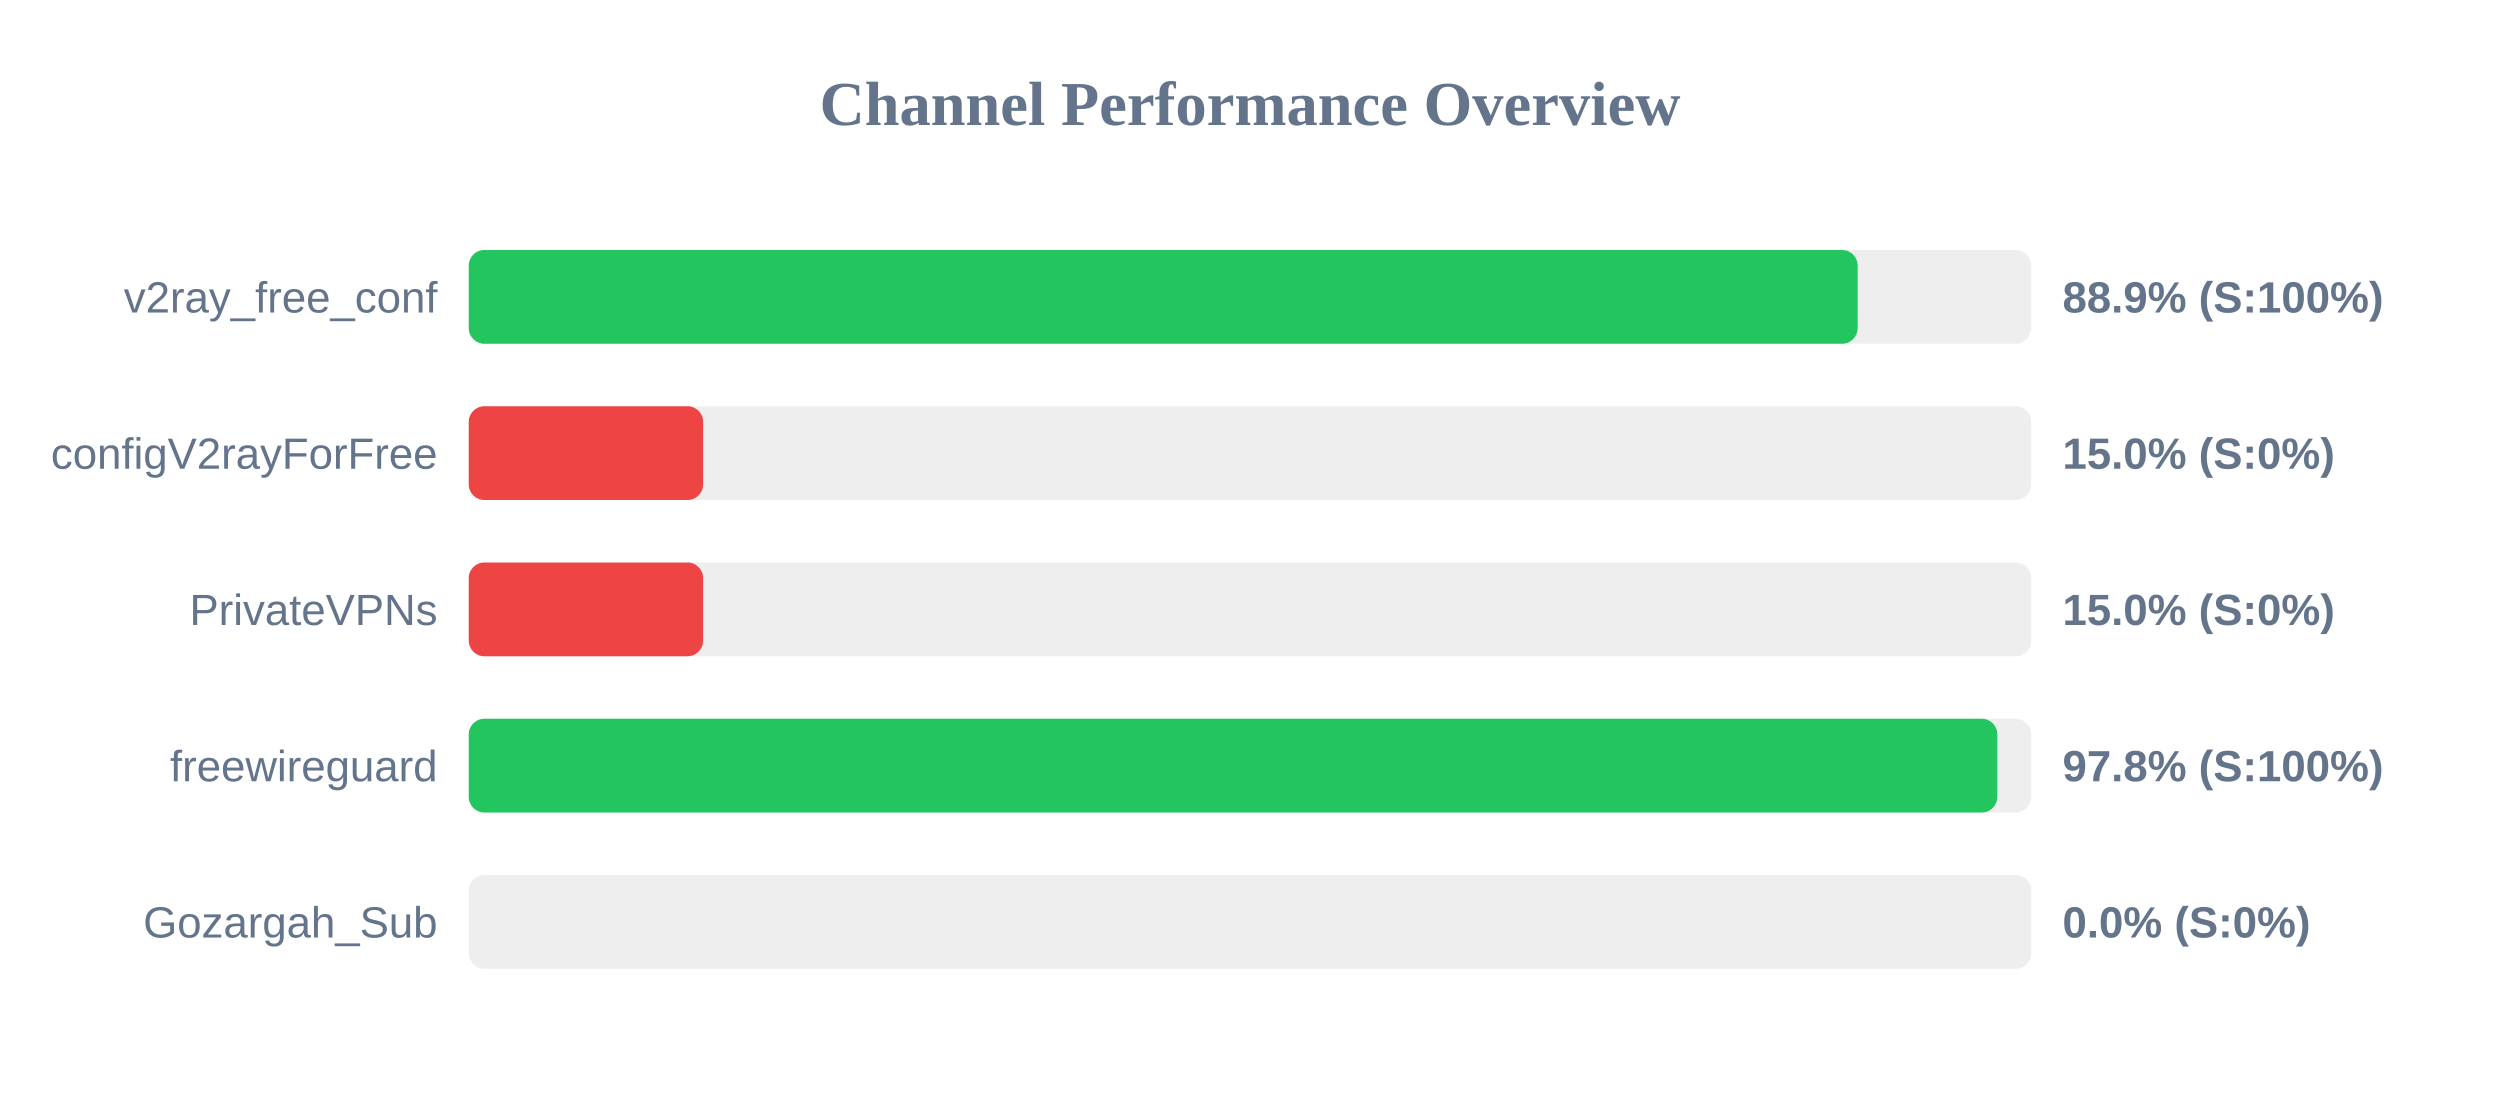
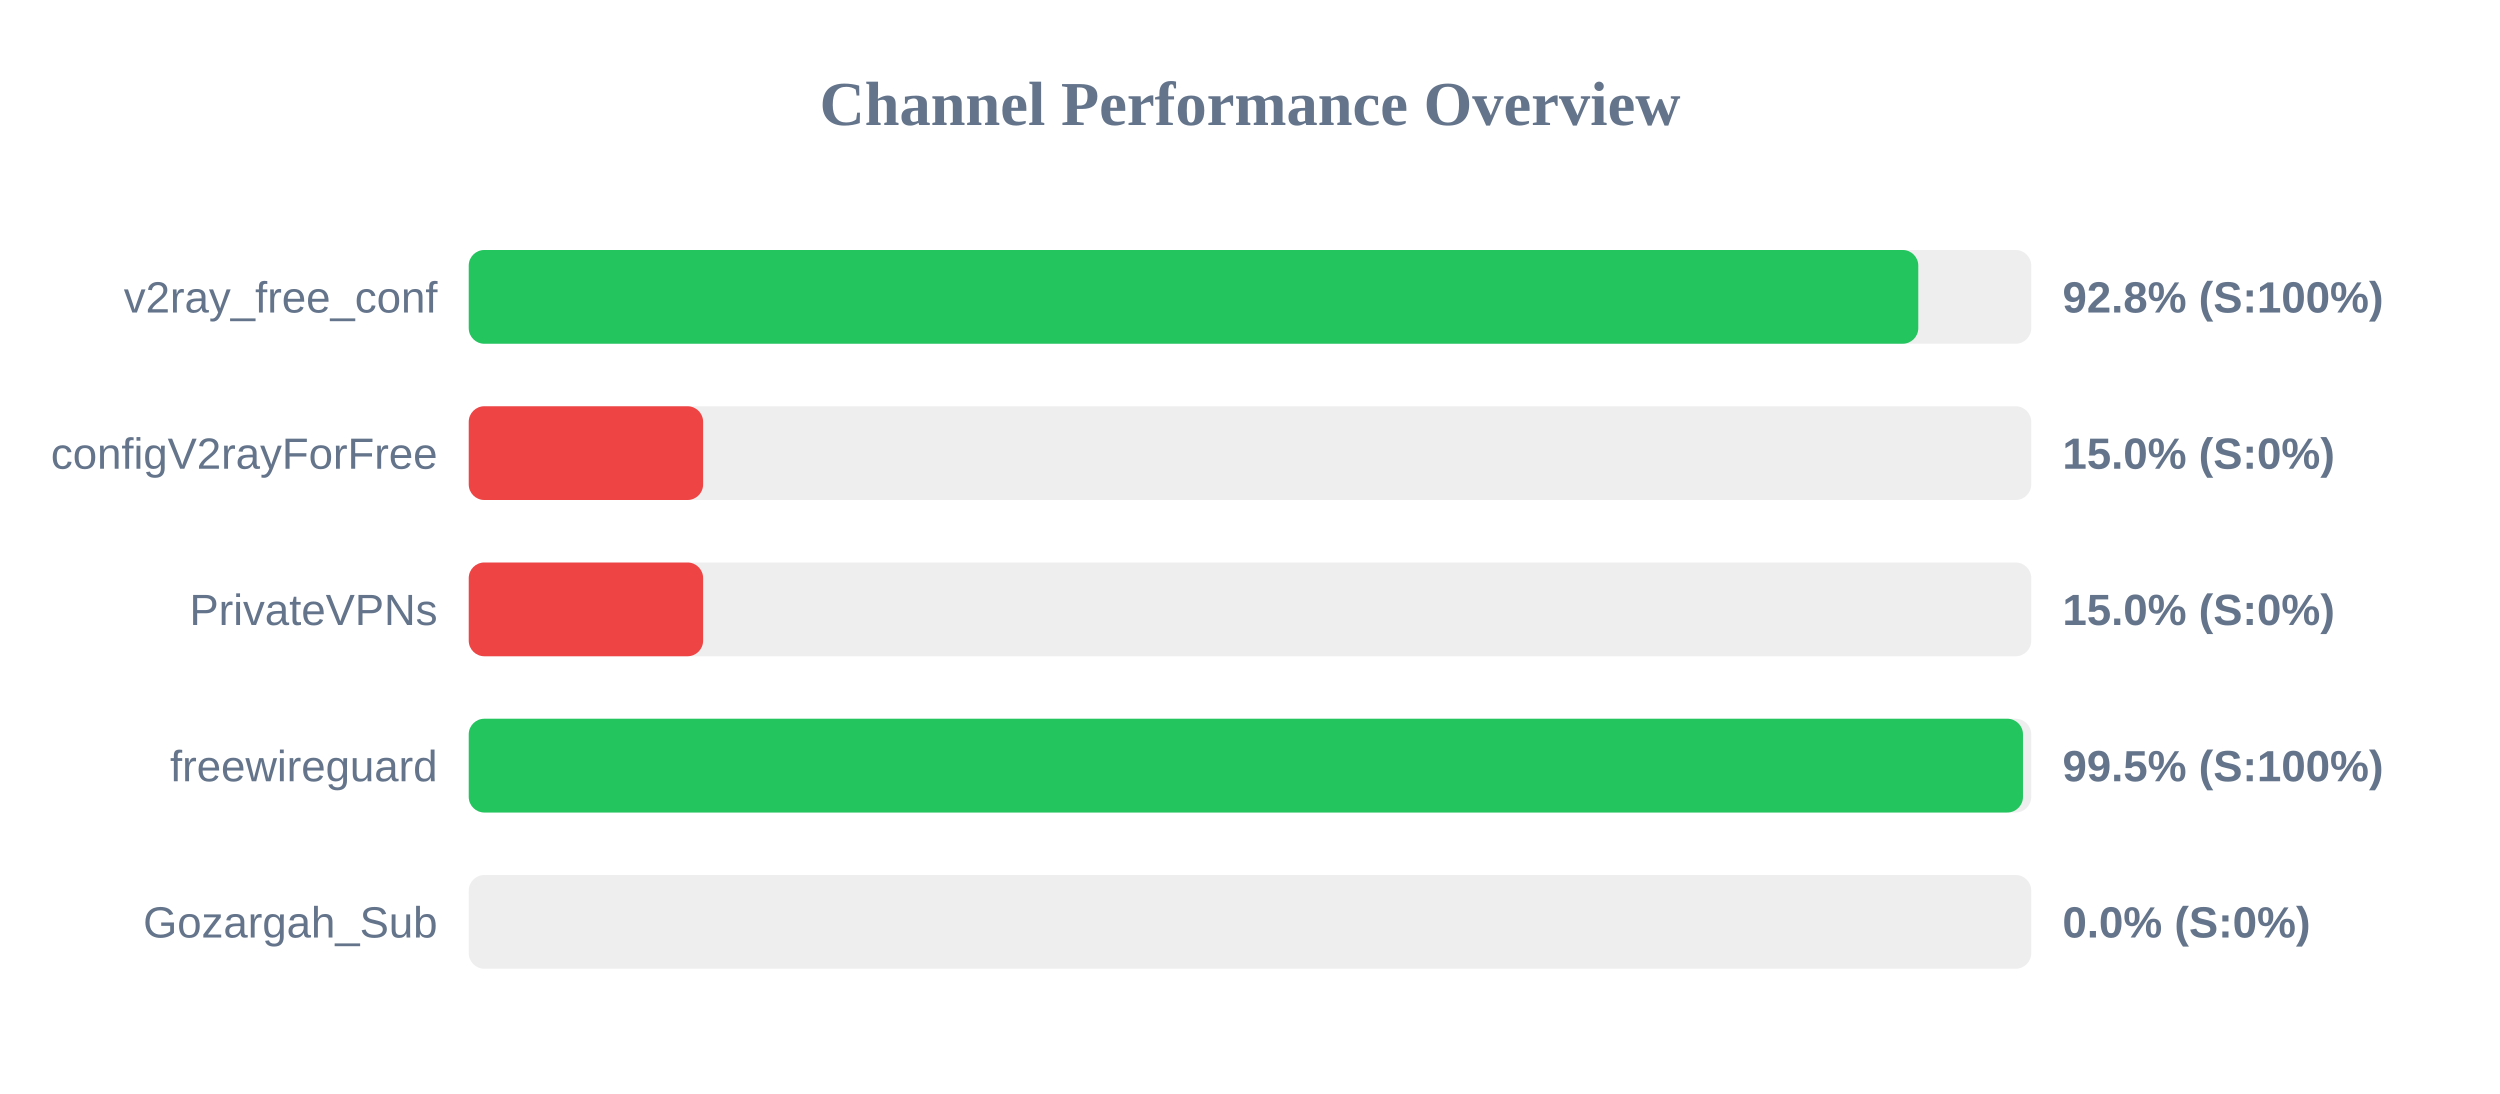
<svg xmlns="http://www.w3.org/2000/svg" width="800" height="350" version="1.1">
  <style>
        .row { font: 14px Arial; fill: #64748b; }
        .score { font: bold 14px Arial; fill: #64748b; }
    </style>
  <text x="400" y="40" text-anchor="middle" font-size="20px" font-weight="bold" fill="#64748b">Channel Performance Overview</text>
  <rect x="150" y="80" width="500" height="30" fill="#eee" rx="5" />
-   <rect x="150" y="80" width="444.45" height="30" fill="#22c55e" rx="5" />
+   <rect x="150" y="80" width="463.85" height="30" fill="#22c55e" rx="5" />
  <text x="140" y="100" text-anchor="end" class="row">v2ray_free_conf</text>
-   <text x="660" y="100" text-anchor="start" class="score">88.9% (S:100%)</text>
+   <text x="660" y="100" text-anchor="start" class="score">92.8% (S:100%)</text>
  <rect x="150" y="130" width="500" height="30" fill="#eee" rx="5" />
  <rect x="150" y="130" width="75.0" height="30" fill="#ef4444" rx="5" />
  <text x="140" y="150" text-anchor="end" class="row">configV2rayForFree</text>
  <text x="660" y="150" text-anchor="start" class="score">15.0% (S:0%)</text>
  <rect x="150" y="180" width="500" height="30" fill="#eee" rx="5" />
  <rect x="150" y="180" width="75.0" height="30" fill="#ef4444" rx="5" />
  <text x="140" y="200" text-anchor="end" class="row">PrivateVPNs</text>
  <text x="660" y="200" text-anchor="start" class="score">15.0% (S:0%)</text>
  <rect x="150" y="230" width="500" height="30" fill="#eee" rx="5" />
-   <rect x="150" y="230" width="489.15" height="30" fill="#22c55e" rx="5" />
+   <rect x="150" y="230" width="497.35" height="30" fill="#22c55e" rx="5" />
  <text x="140" y="250" text-anchor="end" class="row">freewireguard</text>
-   <text x="660" y="250" text-anchor="start" class="score">97.8% (S:100%)</text>
+   <text x="660" y="250" text-anchor="start" class="score">99.5% (S:100%)</text>
  <rect x="150" y="280" width="500" height="30" fill="#eee" rx="5" />
  <rect x="150" y="280" width="0.0" height="30" fill="#ef4444" rx="5" />
  <text x="140" y="300" text-anchor="end" class="row">Gozargah_Sub</text>
  <text x="660" y="300" text-anchor="start" class="score">0.0% (S:0%)</text>
</svg>
